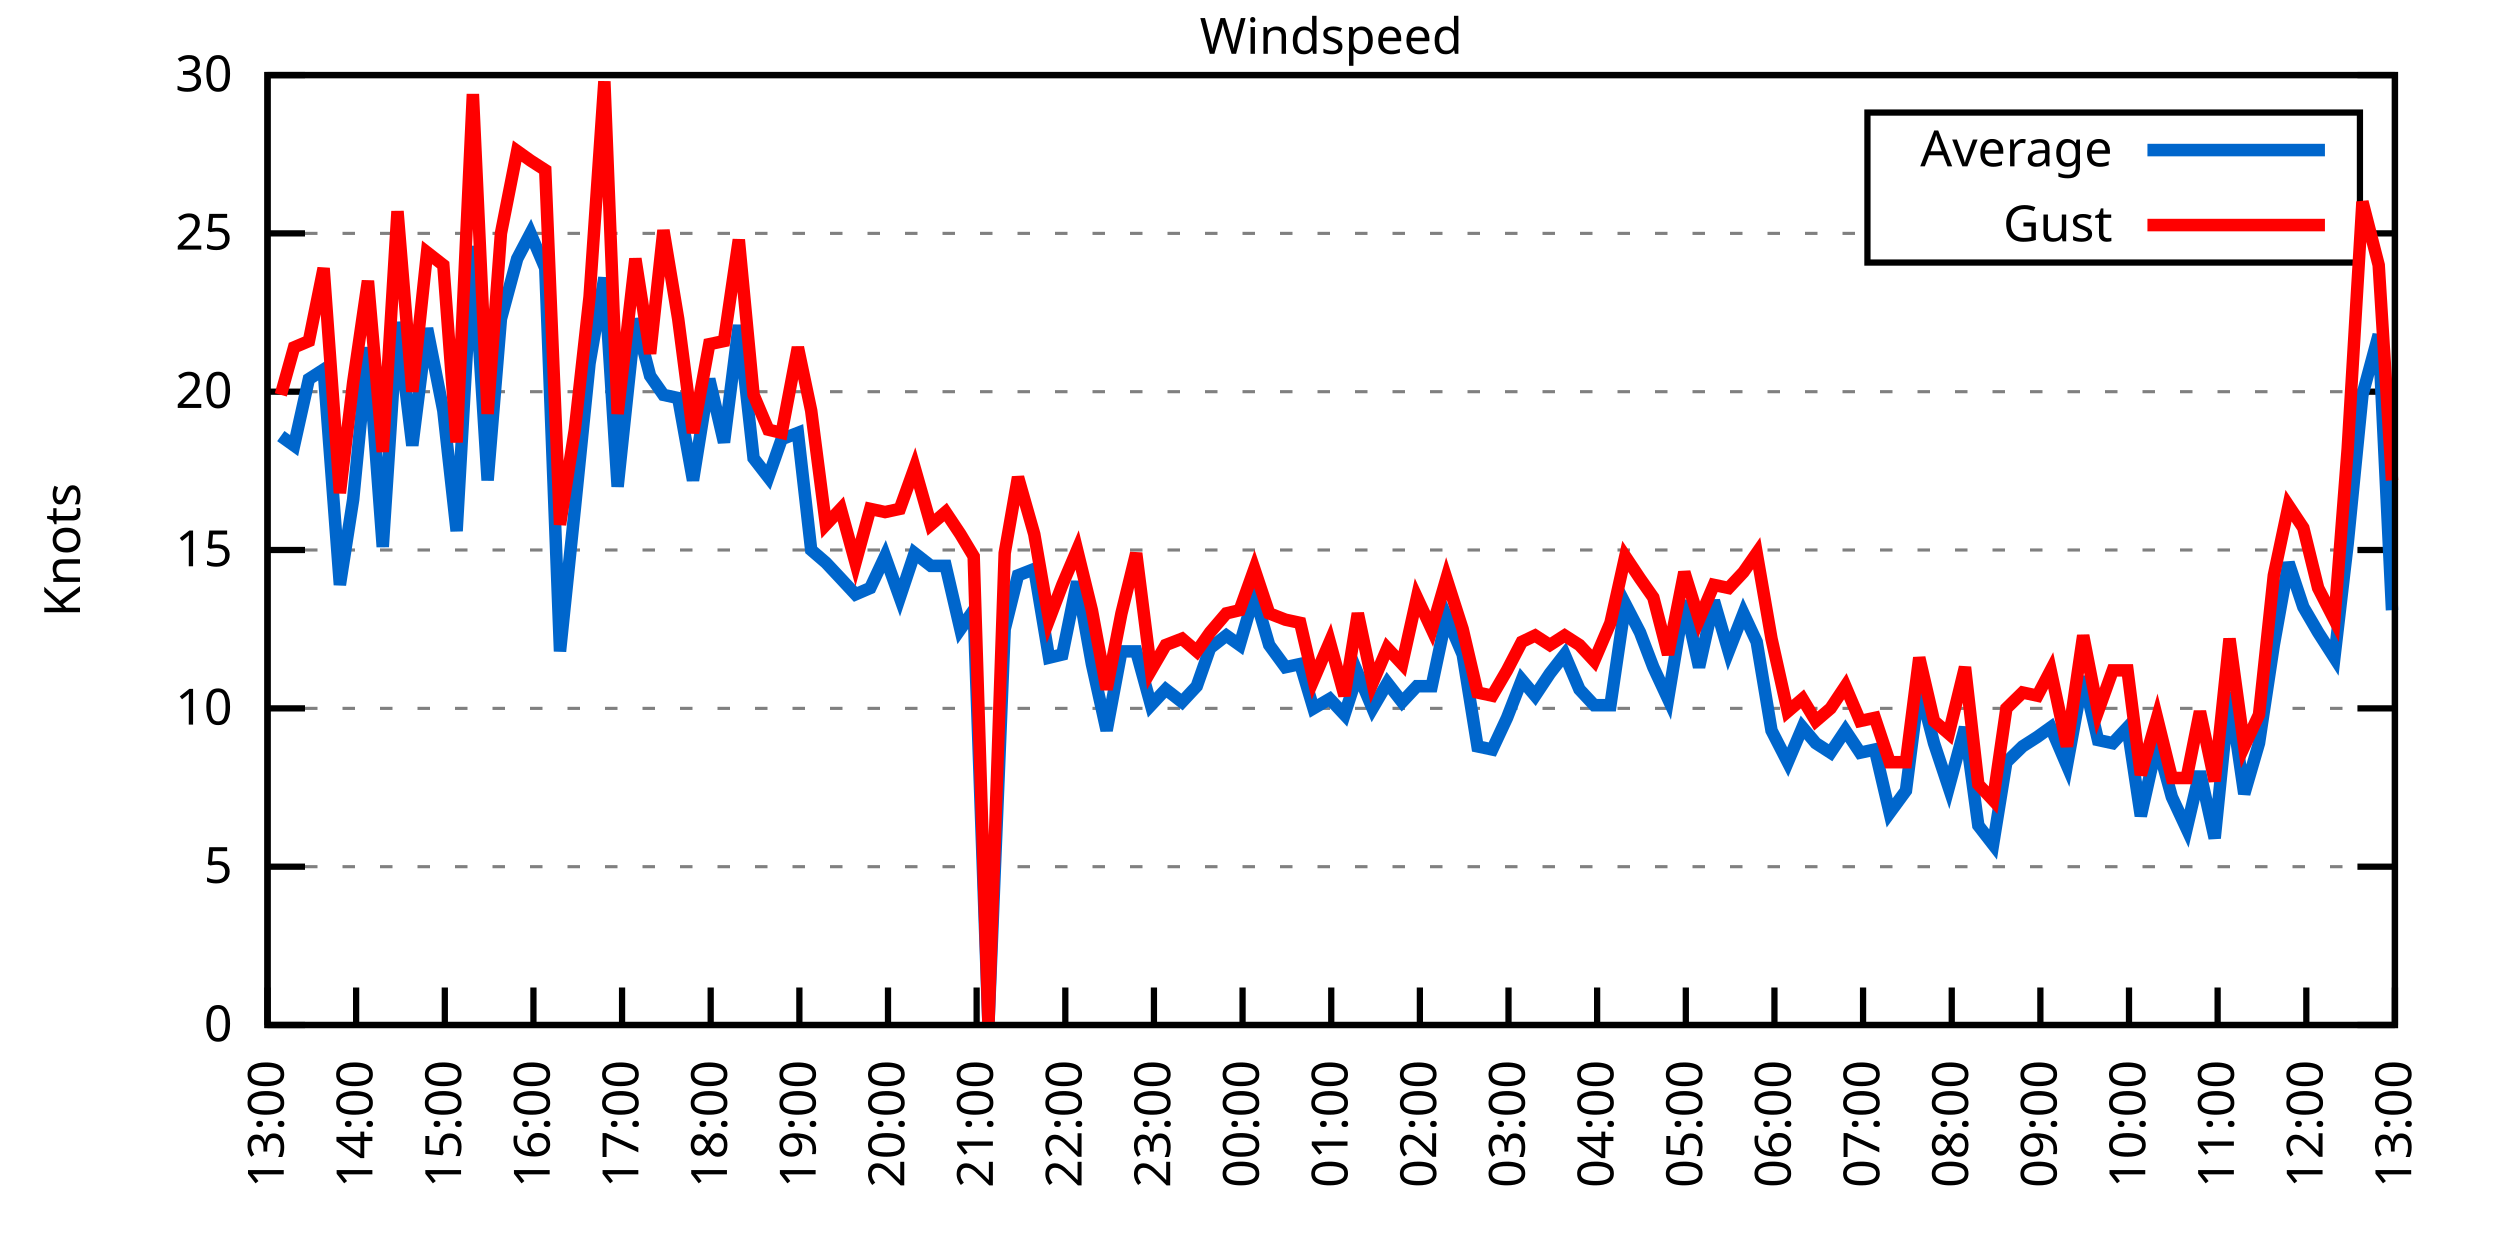
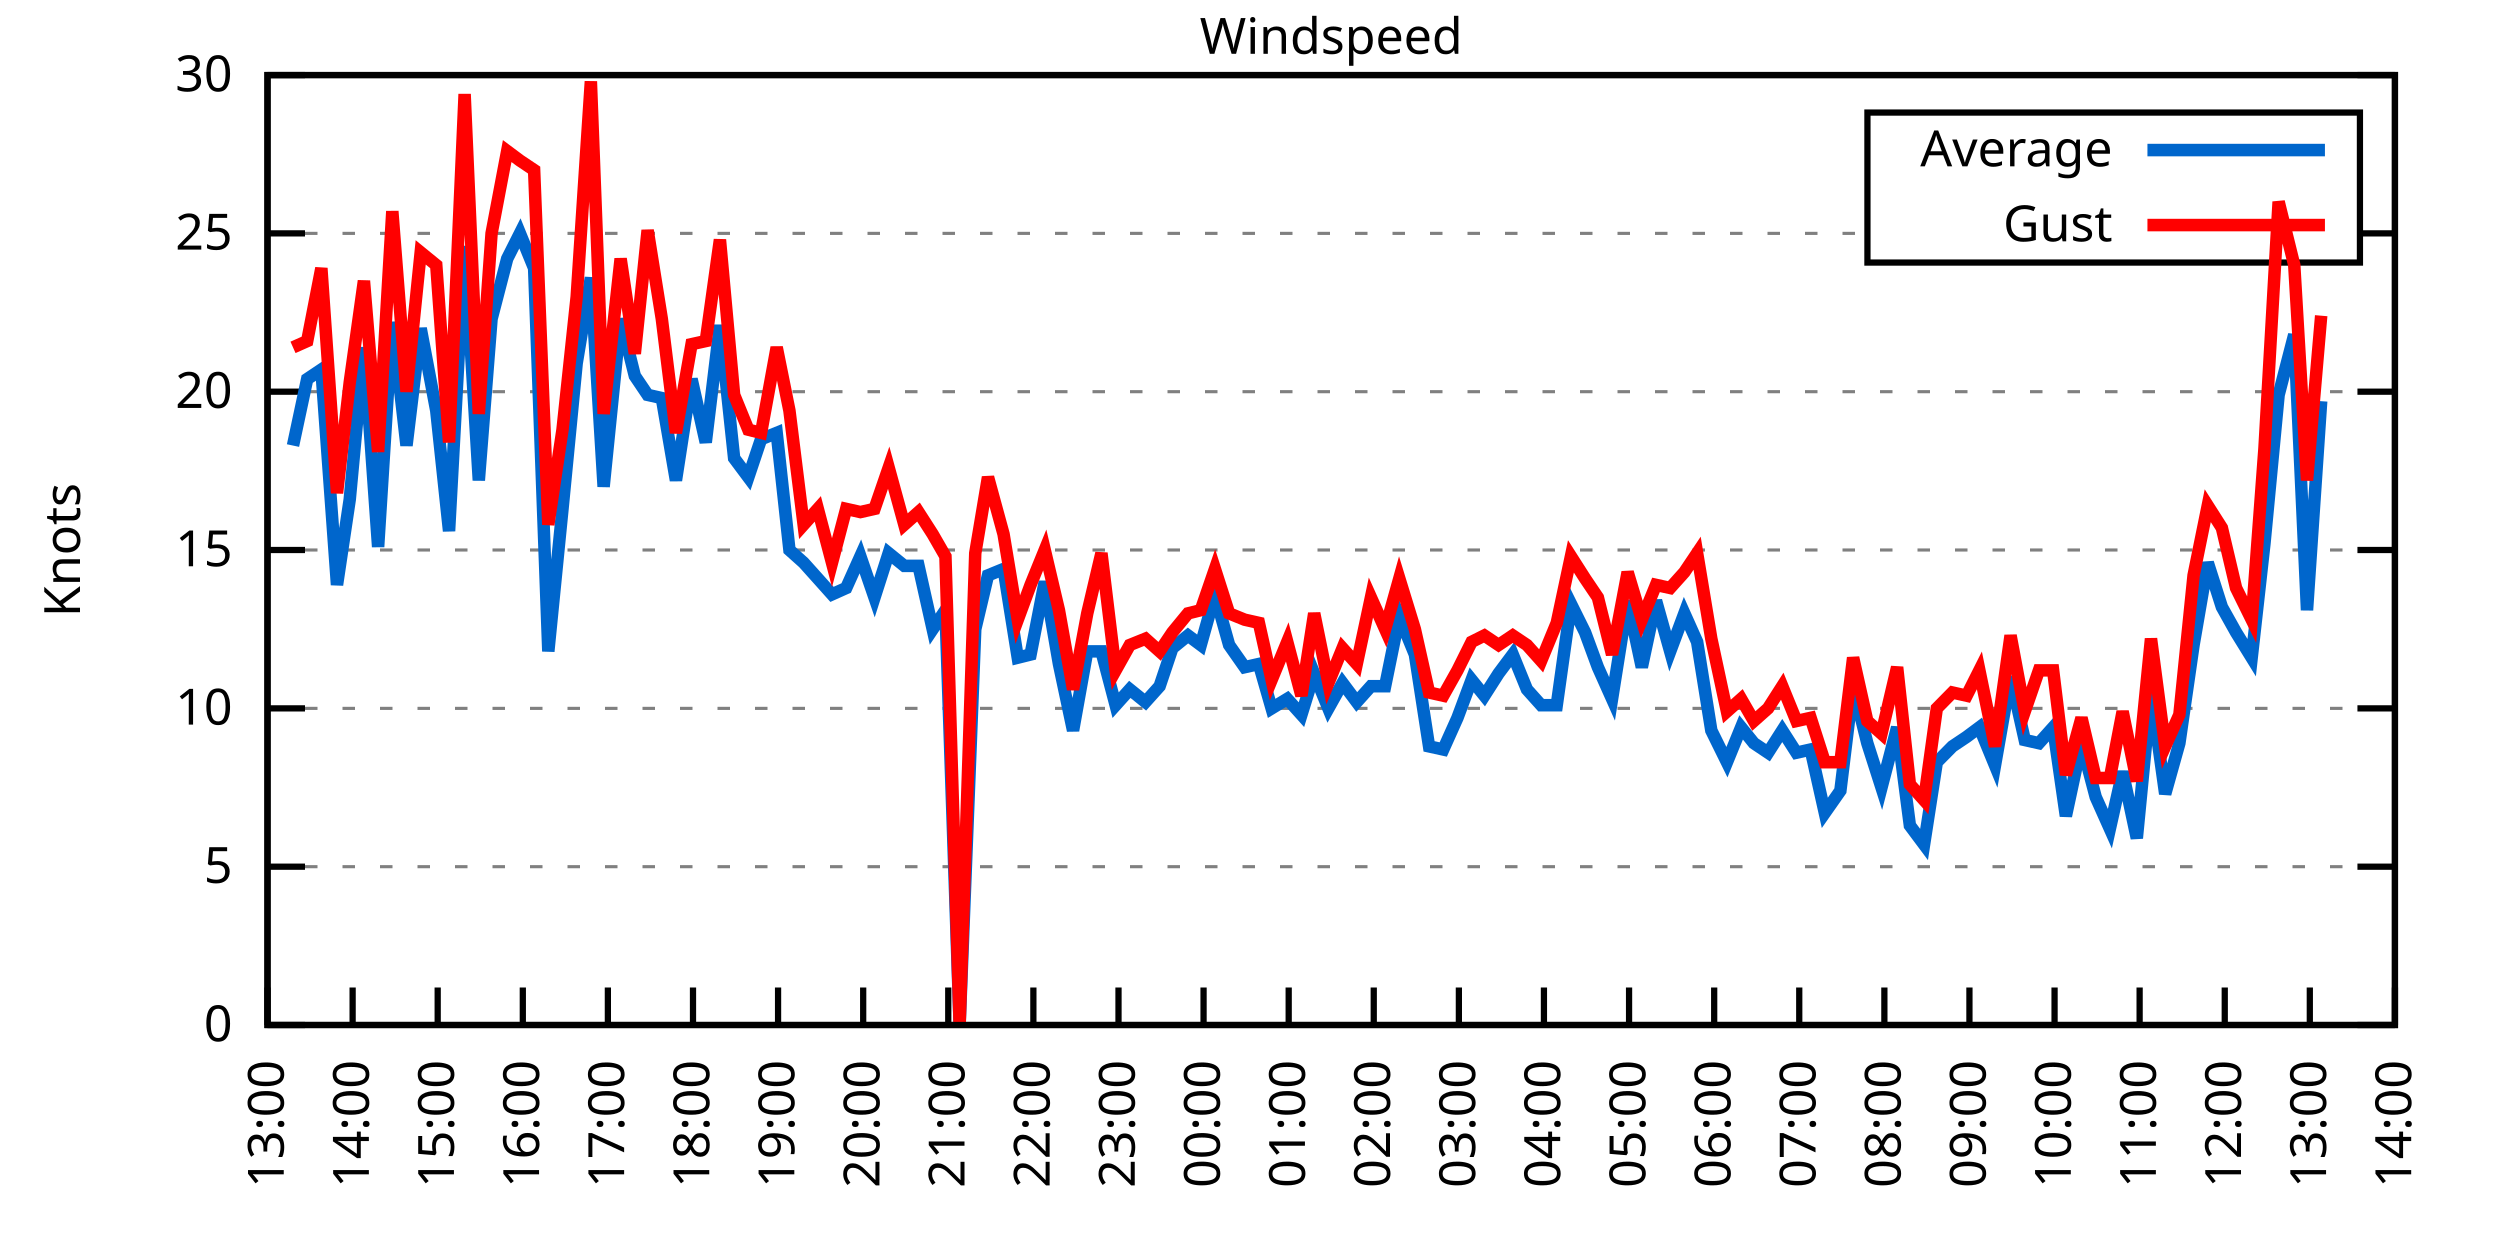
<svg xmlns="http://www.w3.org/2000/svg" xmlns:xlink="http://www.w3.org/1999/xlink" width="400" height="200" viewBox="0 0 400 200">
  <g id="gnuplot_canvas">
    <rect x="0" y="0" width="400" height="200" fill="none" />
    <defs>
      <circle id="gpDot" r="0.5" stroke-width="0.5" stroke="currentColor" />
      <path id="gpPt0" stroke-width="0.333" stroke="currentColor" d="M-1,0 h2 M0,-1 v2" />
      <path id="gpPt1" stroke-width="0.333" stroke="currentColor" d="M-1,-1 L1,1 M1,-1 L-1,1" />
      <path id="gpPt2" stroke-width="0.333" stroke="currentColor" d="M-1,0 L1,0 M0,-1 L0,1 M-1,-1 L1,1 M-1,1 L1,-1" />
      <rect id="gpPt3" stroke-width="0.333" stroke="currentColor" x="-1" y="-1" width="2" height="2" />
      <rect id="gpPt4" stroke-width="0.333" stroke="currentColor" fill="currentColor" x="-1" y="-1" width="2" height="2" />
      <circle id="gpPt5" stroke-width="0.333" stroke="currentColor" cx="0" cy="0" r="1" />
      <use xlink:href="#gpPt5" id="gpPt6" fill="currentColor" stroke="none" />
      <path id="gpPt7" stroke-width="0.333" stroke="currentColor" d="M0,-1.33 L-1.33,0.67 L1.33,0.67 z" />
      <use xlink:href="#gpPt7" id="gpPt8" fill="currentColor" stroke="none" />
      <use xlink:href="#gpPt7" id="gpPt9" stroke="currentColor" transform="rotate(180)" />
      <use xlink:href="#gpPt9" id="gpPt10" fill="currentColor" stroke="none" />
      <use xlink:href="#gpPt3" id="gpPt11" stroke="currentColor" transform="rotate(45)" />
      <use xlink:href="#gpPt11" id="gpPt12" fill="currentColor" stroke="none" />
      <path id="gpPt13" stroke-width="0.333" stroke="currentColor" d="M0,1.330 L1.265,0.411 L0.782,-1.067 L-0.782,-1.076 L-1.265,0.411 z" />
      <use xlink:href="#gpPt13" id="gpPt14" fill="currentColor" stroke="none" />
      <filter id="textbox" filterUnits="objectBoundingBox" x="0" y="0" height="1" width="1">
        <feFlood flood-color="white" flood-opacity="1" result="bgnd" />
        <feComposite in="SourceGraphic" in2="bgnd" operator="atop" />
      </filter>
      <filter id="greybox" filterUnits="objectBoundingBox" x="0" y="0" height="1" width="1">
        <feFlood flood-color="lightgrey" flood-opacity="1" result="grey" />
        <feComposite in="SourceGraphic" in2="grey" operator="atop" />
      </filter>
    </defs>
    <g fill="none" color="white" stroke="currentColor" stroke-width="1.00" stroke-linecap="butt" stroke-linejoin="miter">
</g>
    <g fill="none" color="black" stroke="currentColor" stroke-width="1.00" stroke-linecap="butt" stroke-linejoin="miter">
      <g stroke="none" shape-rendering="crispEdges">
        <polygon fill="rgb(255, 255, 255)" points="42.80,164.00 383.18,164.00 383.18,12.02 42.80,12.02 " />
      </g>
    </g>
    <g fill="none" color="black" stroke="currentColor" stroke-width="1.00" stroke-linecap="butt" stroke-linejoin="miter">
</g>
    <g fill="none" color="black" stroke="black" stroke-width="0.50" stroke-linecap="butt" stroke-linejoin="miter">
</g>
    <g fill="none" color="gray" stroke="currentColor" stroke-width="0.50" stroke-linecap="butt" stroke-linejoin="miter">
      <path stroke="gray" stroke-dasharray="2,4" class="gridline" d="M42.80,164.00 L383.19,164.00  " />
    </g>
    <g fill="none" color="gray" stroke="gray" stroke-width="1.00" stroke-linecap="butt" stroke-linejoin="miter">
</g>
    <g fill="none" color="black" stroke="currentColor" stroke-width="1.00" stroke-linecap="butt" stroke-linejoin="miter">
      <path stroke="black" d="M42.80,164.00 L48.80,164.00 M383.19,164.00 L377.19,164.00  " />
      <g transform="translate(37.20,166.60)" stroke="none" fill="black" font-family="Sans" font-size="8.00" text-anchor="end">
        <text>
          <tspan font-family="Sans"> 0</tspan>
        </text>
      </g>
    </g>
    <g fill="none" color="black" stroke="currentColor" stroke-width="1.00" stroke-linecap="butt" stroke-linejoin="miter">
</g>
    <g fill="none" color="black" stroke="black" stroke-width="0.50" stroke-linecap="butt" stroke-linejoin="miter">
</g>
    <g fill="none" color="gray" stroke="currentColor" stroke-width="0.50" stroke-linecap="butt" stroke-linejoin="miter">
      <path stroke="gray" stroke-dasharray="2,4" class="gridline" d="M42.80,138.67 L383.19,138.67  " />
    </g>
    <g fill="none" color="gray" stroke="gray" stroke-width="1.00" stroke-linecap="butt" stroke-linejoin="miter">
</g>
    <g fill="none" color="black" stroke="currentColor" stroke-width="1.00" stroke-linecap="butt" stroke-linejoin="miter">
      <path stroke="black" d="M42.80,138.67 L48.80,138.67 M383.19,138.67 L377.19,138.67  " />
      <g transform="translate(37.20,141.27)" stroke="none" fill="black" font-family="Sans" font-size="8.00" text-anchor="end">
        <text>
          <tspan font-family="Sans"> 5</tspan>
        </text>
      </g>
    </g>
    <g fill="none" color="black" stroke="currentColor" stroke-width="1.00" stroke-linecap="butt" stroke-linejoin="miter">
</g>
    <g fill="none" color="black" stroke="black" stroke-width="0.50" stroke-linecap="butt" stroke-linejoin="miter">
</g>
    <g fill="none" color="gray" stroke="currentColor" stroke-width="0.50" stroke-linecap="butt" stroke-linejoin="miter">
      <path stroke="gray" stroke-dasharray="2,4" class="gridline" d="M42.80,113.34 L383.19,113.34  " />
    </g>
    <g fill="none" color="gray" stroke="gray" stroke-width="1.00" stroke-linecap="butt" stroke-linejoin="miter">
</g>
    <g fill="none" color="black" stroke="currentColor" stroke-width="1.00" stroke-linecap="butt" stroke-linejoin="miter">
      <path stroke="black" d="M42.80,113.34 L48.80,113.34 M383.19,113.34 L377.19,113.34  " />
      <g transform="translate(37.20,115.94)" stroke="none" fill="black" font-family="Sans" font-size="8.00" text-anchor="end">
        <text>
          <tspan font-family="Sans"> 10</tspan>
        </text>
      </g>
    </g>
    <g fill="none" color="black" stroke="currentColor" stroke-width="1.00" stroke-linecap="butt" stroke-linejoin="miter">
</g>
    <g fill="none" color="black" stroke="black" stroke-width="0.50" stroke-linecap="butt" stroke-linejoin="miter">
</g>
    <g fill="none" color="gray" stroke="currentColor" stroke-width="0.50" stroke-linecap="butt" stroke-linejoin="miter">
      <path stroke="gray" stroke-dasharray="2,4" class="gridline" d="M42.80,88.00 L383.19,88.00  " />
    </g>
    <g fill="none" color="gray" stroke="gray" stroke-width="1.00" stroke-linecap="butt" stroke-linejoin="miter">
</g>
    <g fill="none" color="black" stroke="currentColor" stroke-width="1.00" stroke-linecap="butt" stroke-linejoin="miter">
      <path stroke="black" d="M42.80,88.00 L48.80,88.00 M383.19,88.00 L377.19,88.00  " />
      <g transform="translate(37.20,90.60)" stroke="none" fill="black" font-family="Sans" font-size="8.00" text-anchor="end">
        <text>
          <tspan font-family="Sans"> 15</tspan>
        </text>
      </g>
    </g>
    <g fill="none" color="black" stroke="currentColor" stroke-width="1.00" stroke-linecap="butt" stroke-linejoin="miter">
</g>
    <g fill="none" color="black" stroke="black" stroke-width="0.50" stroke-linecap="butt" stroke-linejoin="miter">
</g>
    <g fill="none" color="gray" stroke="currentColor" stroke-width="0.50" stroke-linecap="butt" stroke-linejoin="miter">
      <path stroke="gray" stroke-dasharray="2,4" class="gridline" d="M42.80,62.67 L383.19,62.67  " />
    </g>
    <g fill="none" color="gray" stroke="gray" stroke-width="1.00" stroke-linecap="butt" stroke-linejoin="miter">
</g>
    <g fill="none" color="black" stroke="currentColor" stroke-width="1.00" stroke-linecap="butt" stroke-linejoin="miter">
      <path stroke="black" d="M42.80,62.67 L48.80,62.67 M383.19,62.67 L377.19,62.67  " />
      <g transform="translate(37.20,65.27)" stroke="none" fill="black" font-family="Sans" font-size="8.00" text-anchor="end">
        <text>
          <tspan font-family="Sans"> 20</tspan>
        </text>
      </g>
    </g>
    <g fill="none" color="black" stroke="currentColor" stroke-width="1.00" stroke-linecap="butt" stroke-linejoin="miter">
</g>
    <g fill="none" color="black" stroke="black" stroke-width="0.50" stroke-linecap="butt" stroke-linejoin="miter">
</g>
    <g fill="none" color="gray" stroke="currentColor" stroke-width="0.50" stroke-linecap="butt" stroke-linejoin="miter">
      <path stroke="gray" stroke-dasharray="2,4" class="gridline" d="M42.80,37.34 L298.79,37.34 M377.59,37.34 L383.19,37.34  " />
    </g>
    <g fill="none" color="gray" stroke="gray" stroke-width="1.00" stroke-linecap="butt" stroke-linejoin="miter">
</g>
    <g fill="none" color="black" stroke="currentColor" stroke-width="1.00" stroke-linecap="butt" stroke-linejoin="miter">
      <path stroke="black" d="M42.80,37.34 L48.80,37.34 M383.19,37.34 L377.19,37.34  " />
      <g transform="translate(37.20,39.94)" stroke="none" fill="black" font-family="Sans" font-size="8.00" text-anchor="end">
        <text>
          <tspan font-family="Sans"> 25</tspan>
        </text>
      </g>
    </g>
    <g fill="none" color="black" stroke="currentColor" stroke-width="1.00" stroke-linecap="butt" stroke-linejoin="miter">
</g>
    <g fill="none" color="black" stroke="black" stroke-width="0.50" stroke-linecap="butt" stroke-linejoin="miter">
</g>
    <g fill="none" color="gray" stroke="currentColor" stroke-width="0.50" stroke-linecap="butt" stroke-linejoin="miter">
      <path stroke="gray" stroke-dasharray="2,4" class="gridline" d="M42.80,12.01 L383.19,12.01  " />
    </g>
    <g fill="none" color="gray" stroke="gray" stroke-width="1.00" stroke-linecap="butt" stroke-linejoin="miter">
</g>
    <g fill="none" color="black" stroke="currentColor" stroke-width="1.00" stroke-linecap="butt" stroke-linejoin="miter">
      <path stroke="black" d="M42.80,12.01 L48.80,12.01 M383.19,12.01 L377.19,12.01  " />
      <g transform="translate(37.20,14.61)" stroke="none" fill="black" font-family="Sans" font-size="8.00" text-anchor="end">
        <text>
          <tspan font-family="Sans"> 30</tspan>
        </text>
      </g>
    </g>
    <g fill="none" color="black" stroke="currentColor" stroke-width="1.00" stroke-linecap="butt" stroke-linejoin="miter">
      <path stroke="black" d="M42.80,164.00 L42.80,158.00  " />
      <g transform="translate(45.40,169.60) rotate(270.00)" stroke="none" fill="black" font-family="Sans" font-size="8.00" text-anchor="end">
        <text>
          <tspan font-family="Sans">13:00</tspan>
        </text>
      </g>
    </g>
    <g fill="none" color="black" stroke="currentColor" stroke-width="1.00" stroke-linecap="butt" stroke-linejoin="miter">
-       <path stroke="black" d="M56.98,164.00 L56.98,158.00  " />
-       <g transform="translate(59.58,169.60) rotate(270.00)" stroke="none" fill="black" font-family="Sans" font-size="8.00" text-anchor="end">
+       <path stroke="black" d="M56.42,164.00 L56.42,158.00  " />
+       <g transform="translate(59.02,169.60) rotate(270.00)" stroke="none" fill="black" font-family="Sans" font-size="8.00" text-anchor="end">
        <text>
          <tspan font-family="Sans">14:00</tspan>
        </text>
      </g>
    </g>
    <g fill="none" color="black" stroke="currentColor" stroke-width="1.00" stroke-linecap="butt" stroke-linejoin="miter">
-       <path stroke="black" d="M71.17,164.00 L71.17,158.00  " />
-       <g transform="translate(73.77,169.60) rotate(270.00)" stroke="none" fill="black" font-family="Sans" font-size="8.00" text-anchor="end">
+       <path stroke="black" d="M70.03,164.00 L70.03,158.00  " />
+       <g transform="translate(72.63,169.60) rotate(270.00)" stroke="none" fill="black" font-family="Sans" font-size="8.00" text-anchor="end">
        <text>
          <tspan font-family="Sans">15:00</tspan>
        </text>
      </g>
    </g>
    <g fill="none" color="black" stroke="currentColor" stroke-width="1.00" stroke-linecap="butt" stroke-linejoin="miter">
-       <path stroke="black" d="M85.35,164.00 L85.35,158.00  " />
-       <g transform="translate(87.95,169.60) rotate(270.00)" stroke="none" fill="black" font-family="Sans" font-size="8.00" text-anchor="end">
+       <path stroke="black" d="M83.65,164.00 L83.65,158.00  " />
+       <g transform="translate(86.25,169.60) rotate(270.00)" stroke="none" fill="black" font-family="Sans" font-size="8.00" text-anchor="end">
        <text>
          <tspan font-family="Sans">16:00</tspan>
        </text>
      </g>
    </g>
    <g fill="none" color="black" stroke="currentColor" stroke-width="1.00" stroke-linecap="butt" stroke-linejoin="miter">
-       <path stroke="black" d="M99.53,164.00 L99.53,158.00  " />
-       <g transform="translate(102.13,169.60) rotate(270.00)" stroke="none" fill="black" font-family="Sans" font-size="8.00" text-anchor="end">
+       <path stroke="black" d="M97.26,164.00 L97.26,158.00  " />
+       <g transform="translate(99.86,169.60) rotate(270.00)" stroke="none" fill="black" font-family="Sans" font-size="8.00" text-anchor="end">
        <text>
          <tspan font-family="Sans">17:00</tspan>
        </text>
      </g>
    </g>
    <g fill="none" color="black" stroke="currentColor" stroke-width="1.00" stroke-linecap="butt" stroke-linejoin="miter">
-       <path stroke="black" d="M113.71,164.00 L113.71,158.00  " />
-       <g transform="translate(116.31,169.60) rotate(270.00)" stroke="none" fill="black" font-family="Sans" font-size="8.00" text-anchor="end">
+       <path stroke="black" d="M110.88,164.00 L110.88,158.00  " />
+       <g transform="translate(113.48,169.60) rotate(270.00)" stroke="none" fill="black" font-family="Sans" font-size="8.00" text-anchor="end">
        <text>
          <tspan font-family="Sans">18:00</tspan>
        </text>
      </g>
    </g>
    <g fill="none" color="black" stroke="currentColor" stroke-width="1.00" stroke-linecap="butt" stroke-linejoin="miter">
-       <path stroke="black" d="M127.90,164.00 L127.90,158.00  " />
-       <g transform="translate(130.50,169.60) rotate(270.00)" stroke="none" fill="black" font-family="Sans" font-size="8.00" text-anchor="end">
+       <path stroke="black" d="M124.49,164.00 L124.49,158.00  " />
+       <g transform="translate(127.09,169.60) rotate(270.00)" stroke="none" fill="black" font-family="Sans" font-size="8.00" text-anchor="end">
        <text>
          <tspan font-family="Sans">19:00</tspan>
        </text>
      </g>
    </g>
    <g fill="none" color="black" stroke="currentColor" stroke-width="1.00" stroke-linecap="butt" stroke-linejoin="miter">
-       <path stroke="black" d="M142.08,164.00 L142.08,158.00  " />
-       <g transform="translate(144.68,169.60) rotate(270.00)" stroke="none" fill="black" font-family="Sans" font-size="8.00" text-anchor="end">
+       <path stroke="black" d="M138.11,164.00 L138.11,158.00  " />
+       <g transform="translate(140.71,169.60) rotate(270.00)" stroke="none" fill="black" font-family="Sans" font-size="8.00" text-anchor="end">
        <text>
          <tspan font-family="Sans">20:00</tspan>
        </text>
      </g>
    </g>
    <g fill="none" color="black" stroke="currentColor" stroke-width="1.00" stroke-linecap="butt" stroke-linejoin="miter">
-       <path stroke="black" d="M156.26,164.00 L156.26,158.00  " />
-       <g transform="translate(158.86,169.60) rotate(270.00)" stroke="none" fill="black" font-family="Sans" font-size="8.00" text-anchor="end">
+       <path stroke="black" d="M151.72,164.00 L151.72,158.00  " />
+       <g transform="translate(154.32,169.60) rotate(270.00)" stroke="none" fill="black" font-family="Sans" font-size="8.00" text-anchor="end">
        <text>
          <tspan font-family="Sans">21:00</tspan>
        </text>
      </g>
    </g>
    <g fill="none" color="black" stroke="currentColor" stroke-width="1.00" stroke-linecap="butt" stroke-linejoin="miter">
-       <path stroke="black" d="M170.45,164.00 L170.45,158.00  " />
-       <g transform="translate(173.05,169.60) rotate(270.00)" stroke="none" fill="black" font-family="Sans" font-size="8.00" text-anchor="end">
+       <path stroke="black" d="M165.34,164.00 L165.34,158.00  " />
+       <g transform="translate(167.94,169.60) rotate(270.00)" stroke="none" fill="black" font-family="Sans" font-size="8.00" text-anchor="end">
        <text>
          <tspan font-family="Sans">22:00</tspan>
        </text>
      </g>
    </g>
    <g fill="none" color="black" stroke="currentColor" stroke-width="1.00" stroke-linecap="butt" stroke-linejoin="miter">
-       <path stroke="black" d="M184.63,164.00 L184.63,158.00  " />
-       <g transform="translate(187.23,169.60) rotate(270.00)" stroke="none" fill="black" font-family="Sans" font-size="8.00" text-anchor="end">
+       <path stroke="black" d="M178.96,164.00 L178.96,158.00  " />
+       <g transform="translate(181.56,169.60) rotate(270.00)" stroke="none" fill="black" font-family="Sans" font-size="8.00" text-anchor="end">
        <text>
          <tspan font-family="Sans">23:00</tspan>
        </text>
      </g>
    </g>
    <g fill="none" color="black" stroke="currentColor" stroke-width="1.00" stroke-linecap="butt" stroke-linejoin="miter">
-       <path stroke="black" d="M198.81,164.00 L198.81,158.00  " />
-       <g transform="translate(201.41,169.60) rotate(270.00)" stroke="none" fill="black" font-family="Sans" font-size="8.00" text-anchor="end">
+       <path stroke="black" d="M192.57,164.00 L192.57,158.00  " />
+       <g transform="translate(195.17,169.60) rotate(270.00)" stroke="none" fill="black" font-family="Sans" font-size="8.00" text-anchor="end">
        <text>
          <tspan font-family="Sans">00:00</tspan>
        </text>
      </g>
    </g>
    <g fill="none" color="black" stroke="currentColor" stroke-width="1.00" stroke-linecap="butt" stroke-linejoin="miter">
-       <path stroke="black" d="M213.00,164.00 L213.00,158.00  " />
-       <g transform="translate(215.60,169.60) rotate(270.00)" stroke="none" fill="black" font-family="Sans" font-size="8.00" text-anchor="end">
+       <path stroke="black" d="M206.19,164.00 L206.19,158.00  " />
+       <g transform="translate(208.79,169.60) rotate(270.00)" stroke="none" fill="black" font-family="Sans" font-size="8.00" text-anchor="end">
        <text>
          <tspan font-family="Sans">01:00</tspan>
        </text>
      </g>
    </g>
    <g fill="none" color="black" stroke="currentColor" stroke-width="1.00" stroke-linecap="butt" stroke-linejoin="miter">
-       <path stroke="black" d="M227.18,164.00 L227.18,158.00  " />
-       <g transform="translate(229.78,169.60) rotate(270.00)" stroke="none" fill="black" font-family="Sans" font-size="8.00" text-anchor="end">
+       <path stroke="black" d="M219.80,164.00 L219.80,158.00  " />
+       <g transform="translate(222.40,169.60) rotate(270.00)" stroke="none" fill="black" font-family="Sans" font-size="8.00" text-anchor="end">
        <text>
          <tspan font-family="Sans">02:00</tspan>
        </text>
      </g>
    </g>
    <g fill="none" color="black" stroke="currentColor" stroke-width="1.00" stroke-linecap="butt" stroke-linejoin="miter">
-       <path stroke="black" d="M241.36,164.00 L241.36,158.00  " />
-       <g transform="translate(243.96,169.60) rotate(270.00)" stroke="none" fill="black" font-family="Sans" font-size="8.00" text-anchor="end">
+       <path stroke="black" d="M233.42,164.00 L233.42,158.00  " />
+       <g transform="translate(236.02,169.60) rotate(270.00)" stroke="none" fill="black" font-family="Sans" font-size="8.00" text-anchor="end">
        <text>
          <tspan font-family="Sans">03:00</tspan>
        </text>
      </g>
    </g>
    <g fill="none" color="black" stroke="currentColor" stroke-width="1.00" stroke-linecap="butt" stroke-linejoin="miter">
-       <path stroke="black" d="M255.54,164.00 L255.54,158.00  " />
-       <g transform="translate(258.14,169.60) rotate(270.00)" stroke="none" fill="black" font-family="Sans" font-size="8.00" text-anchor="end">
+       <path stroke="black" d="M247.03,164.00 L247.03,158.00  " />
+       <g transform="translate(249.63,169.60) rotate(270.00)" stroke="none" fill="black" font-family="Sans" font-size="8.00" text-anchor="end">
        <text>
          <tspan font-family="Sans">04:00</tspan>
        </text>
      </g>
    </g>
    <g fill="none" color="black" stroke="currentColor" stroke-width="1.00" stroke-linecap="butt" stroke-linejoin="miter">
-       <path stroke="black" d="M269.73,164.00 L269.73,158.00  " />
-       <g transform="translate(272.33,169.60) rotate(270.00)" stroke="none" fill="black" font-family="Sans" font-size="8.00" text-anchor="end">
+       <path stroke="black" d="M260.65,164.00 L260.65,158.00  " />
+       <g transform="translate(263.25,169.60) rotate(270.00)" stroke="none" fill="black" font-family="Sans" font-size="8.00" text-anchor="end">
        <text>
          <tspan font-family="Sans">05:00</tspan>
        </text>
      </g>
    </g>
    <g fill="none" color="black" stroke="currentColor" stroke-width="1.00" stroke-linecap="butt" stroke-linejoin="miter">
-       <path stroke="black" d="M283.91,164.00 L283.91,158.00  " />
-       <g transform="translate(286.51,169.60) rotate(270.00)" stroke="none" fill="black" font-family="Sans" font-size="8.00" text-anchor="end">
+       <path stroke="black" d="M274.27,164.00 L274.27,158.00  " />
+       <g transform="translate(276.87,169.60) rotate(270.00)" stroke="none" fill="black" font-family="Sans" font-size="8.00" text-anchor="end">
        <text>
          <tspan font-family="Sans">06:00</tspan>
        </text>
      </g>
    </g>
    <g fill="none" color="black" stroke="currentColor" stroke-width="1.00" stroke-linecap="butt" stroke-linejoin="miter">
-       <path stroke="black" d="M298.09,164.00 L298.09,158.00  " />
-       <g transform="translate(300.69,169.60) rotate(270.00)" stroke="none" fill="black" font-family="Sans" font-size="8.00" text-anchor="end">
+       <path stroke="black" d="M287.88,164.00 L287.88,158.00  " />
+       <g transform="translate(290.48,169.60) rotate(270.00)" stroke="none" fill="black" font-family="Sans" font-size="8.00" text-anchor="end">
        <text>
          <tspan font-family="Sans">07:00</tspan>
        </text>
      </g>
    </g>
    <g fill="none" color="black" stroke="currentColor" stroke-width="1.00" stroke-linecap="butt" stroke-linejoin="miter">
-       <path stroke="black" d="M312.28,164.00 L312.28,158.00  " />
-       <g transform="translate(314.88,169.60) rotate(270.00)" stroke="none" fill="black" font-family="Sans" font-size="8.00" text-anchor="end">
+       <path stroke="black" d="M301.50,164.00 L301.50,158.00  " />
+       <g transform="translate(304.10,169.60) rotate(270.00)" stroke="none" fill="black" font-family="Sans" font-size="8.00" text-anchor="end">
        <text>
          <tspan font-family="Sans">08:00</tspan>
        </text>
      </g>
    </g>
    <g fill="none" color="black" stroke="currentColor" stroke-width="1.00" stroke-linecap="butt" stroke-linejoin="miter">
-       <path stroke="black" d="M326.46,164.00 L326.46,158.00  " />
-       <g transform="translate(329.06,169.60) rotate(270.00)" stroke="none" fill="black" font-family="Sans" font-size="8.00" text-anchor="end">
+       <path stroke="black" d="M315.11,164.00 L315.11,158.00  " />
+       <g transform="translate(317.71,169.60) rotate(270.00)" stroke="none" fill="black" font-family="Sans" font-size="8.00" text-anchor="end">
        <text>
          <tspan font-family="Sans">09:00</tspan>
        </text>
      </g>
    </g>
    <g fill="none" color="black" stroke="currentColor" stroke-width="1.00" stroke-linecap="butt" stroke-linejoin="miter">
-       <path stroke="black" d="M340.64,164.00 L340.64,158.00  " />
-       <g transform="translate(343.24,169.60) rotate(270.00)" stroke="none" fill="black" font-family="Sans" font-size="8.00" text-anchor="end">
+       <path stroke="black" d="M328.73,164.00 L328.73,158.00  " />
+       <g transform="translate(331.33,169.60) rotate(270.00)" stroke="none" fill="black" font-family="Sans" font-size="8.00" text-anchor="end">
        <text>
          <tspan font-family="Sans">10:00</tspan>
        </text>
      </g>
    </g>
    <g fill="none" color="black" stroke="currentColor" stroke-width="1.00" stroke-linecap="butt" stroke-linejoin="miter">
-       <path stroke="black" d="M354.82,164.00 L354.82,158.00  " />
-       <g transform="translate(357.42,169.60) rotate(270.00)" stroke="none" fill="black" font-family="Sans" font-size="8.00" text-anchor="end">
+       <path stroke="black" d="M342.34,164.00 L342.34,158.00  " />
+       <g transform="translate(344.94,169.60) rotate(270.00)" stroke="none" fill="black" font-family="Sans" font-size="8.00" text-anchor="end">
        <text>
          <tspan font-family="Sans">11:00</tspan>
        </text>
      </g>
    </g>
    <g fill="none" color="black" stroke="currentColor" stroke-width="1.00" stroke-linecap="butt" stroke-linejoin="miter">
-       <path stroke="black" d="M369.01,164.00 L369.01,158.00  " />
-       <g transform="translate(371.61,169.60) rotate(270.00)" stroke="none" fill="black" font-family="Sans" font-size="8.00" text-anchor="end">
+       <path stroke="black" d="M355.96,164.00 L355.96,158.00  " />
+       <g transform="translate(358.56,169.60) rotate(270.00)" stroke="none" fill="black" font-family="Sans" font-size="8.00" text-anchor="end">
        <text>
          <tspan font-family="Sans">12:00</tspan>
+         </text>
+       </g>
+     </g>
+     <g fill="none" color="black" stroke="currentColor" stroke-width="1.00" stroke-linecap="butt" stroke-linejoin="miter">
+       <path stroke="black" d="M369.57,164.00 L369.57,158.00  " />
+       <g transform="translate(372.17,169.60) rotate(270.00)" stroke="none" fill="black" font-family="Sans" font-size="8.00" text-anchor="end">
+         <text>
+           <tspan font-family="Sans">13:00</tspan>
        </text>
      </g>
    </g>
    <g fill="none" color="black" stroke="currentColor" stroke-width="1.00" stroke-linecap="butt" stroke-linejoin="miter">
      <path stroke="black" d="M383.19,164.00 L383.19,158.00  " />
      <g transform="translate(385.79,169.60) rotate(270.00)" stroke="none" fill="black" font-family="Sans" font-size="8.00" text-anchor="end">
        <text>
-           <tspan font-family="Sans">13:00</tspan>
+           <tspan font-family="Sans">14:00</tspan>
        </text>
      </g>
    </g>
    <g fill="none" color="black" stroke="currentColor" stroke-width="1.00" stroke-linecap="butt" stroke-linejoin="miter">
</g>
    <g fill="none" color="black" stroke="currentColor" stroke-width="1.00" stroke-linecap="butt" stroke-linejoin="miter">
      <path stroke="black" d="M42.80,12.01 L42.80,164.00 L383.19,164.00 L383.19,12.01 L42.80,12.01 Z  " />
    </g>
    <g fill="none" color="black" stroke="currentColor" stroke-width="1.00" stroke-linecap="butt" stroke-linejoin="miter">
</g>
    <g fill="none" color="black" stroke="currentColor" stroke-width="1.00" stroke-linecap="butt" stroke-linejoin="miter">
      <path stroke="black" d="M298.79,42.01 L298.79,18.01 L377.59,18.01 L377.59,42.01 L298.79,42.01 Z  " />
    </g>
    <g id="Windspeed_plot_1">
      <g fill="none" color="white" stroke="black" stroke-width="2.00" stroke-linecap="butt" stroke-linejoin="miter">
</g>
      <g fill="none" color="black" stroke="currentColor" stroke-width="2.00" stroke-linecap="butt" stroke-linejoin="miter">
        <g transform="translate(337.99,26.61)" stroke="none" fill="black" font-family="Sans" font-size="8.00" text-anchor="end">
          <text>
            <tspan font-family="Sans">Average</tspan>
          </text>
        </g>
      </g>
      <g fill="none" color="black" stroke="currentColor" stroke-width="2.00" stroke-linecap="butt" stroke-linejoin="miter">
-         <path stroke="rgb(  0, 102, 204)" d="M343.59,24.01 L371.99,24.01 M44.93,69.77 L47.05,71.29 L49.42,60.65 L51.78,59.13 L54.38,93.58 L56.51,79.90   L58.87,55.58 L61.24,87.50 L63.60,51.53 L65.97,71.29 L68.33,52.54 L70.93,65.71 L73.06,84.97 L75.66,39.37   L78.02,76.86 L80.15,51.02 L82.75,41.39 L84.88,37.34 L87.24,42.91 L89.60,104.22 L91.97,81.42 L94.33,58.11   L96.70,44.43 L98.82,77.87 L101.66,51.02 L104.02,60.14 L106.15,63.18 L108.51,63.69 L110.88,76.86 L113.48,60.65   L115.84,70.78 L118.21,52.03 L120.57,73.31 L122.93,76.35 L125.06,70.27 L127.66,69.26 L129.79,88.00 L132.15,90.03   L134.52,92.56 L136.88,95.10 L139.24,94.08 L141.61,89.02 L143.97,95.60 L146.34,88.51 L148.94,90.54 L151.30,90.54   L153.66,100.67 L155.79,97.63 L158.15,164.00 L160.75,100.67 L162.88,92.06 L165.48,91.04 L167.85,105.23 L169.97,104.72   L172.34,93.07 L174.70,106.24 L177.06,116.88 L179.43,104.22 L181.79,104.22 L184.16,112.83 L186.52,110.30 L189.12,112.32   L191.48,109.79 L193.61,103.71 L196.21,101.68 L198.34,103.20 L200.70,95.10 L203.07,103.20 L205.67,106.75 L208.03,106.24   L210.16,113.34 L212.76,111.82 L215.12,114.35 L217.25,107.76 L219.61,113.34 L221.98,109.28 L224.34,112.32 L226.71,109.79   L229.07,109.79 L231.43,98.64 L234.03,104.72 L236.40,119.42 L238.76,119.92 L241.12,114.86 L243.49,108.78 L245.62,111.31   L247.98,107.76 L250.34,104.72 L252.71,110.30 L255.07,112.83 L257.67,112.83 L260.04,96.62 L262.40,101.18 L264.53,106.75   L266.89,111.82 L269.49,96.11 L271.85,106.75 L274.22,96.11 L276.58,104.22 L278.95,98.14 L281.07,102.70 L283.44,116.88   L286.04,121.95 L288.40,116.38 L290.53,118.91 L292.89,120.43 L295.26,116.88 L297.62,120.43 L299.98,119.92 L302.35,130.06   L304.95,126.51 L307.08,109.79 L309.44,118.91 L311.80,126.00 L314.40,116.38 L316.53,132.08 L318.89,135.12 L321.02,121.95   L323.62,119.42 L325.99,117.90 L328.11,116.38 L330.71,122.46 L333.31,108.27 L335.68,118.40 L338.04,118.91 L340.40,116.38   L342.53,130.56 L345.13,118.91 L347.50,127.52 L349.86,132.59 L351.99,123.47 L354.35,134.11 L356.72,110.80 L359.08,127.02   L361.44,118.91 L363.81,103.20 L366.17,90.03 L368.53,97.12 L370.90,101.18 L373.50,105.23 L375.63,86.99 L377.99,63.18   L380.59,53.55 L382.72,97.63  " />
+         <path stroke="rgb(  0, 102, 204)" d="M343.59,24.01 L371.99,24.01 M46.88,71.29 L49.15,60.65 L51.42,59.13 L53.92,93.58 L55.96,79.90 L58.23,55.58   L60.50,87.50 L62.77,51.53 L65.04,71.29 L67.31,52.54 L69.80,65.71 L71.85,84.97 L74.34,39.37 L76.61,76.86   L78.65,51.02 L81.15,41.39 L83.19,37.34 L85.46,42.91 L87.73,104.22 L90.00,81.42 L92.27,58.11 L94.54,44.43   L96.58,77.87 L99.30,51.02 L101.57,60.14 L103.62,63.18 L105.89,63.69 L108.15,76.86 L110.65,60.65 L112.92,70.78   L115.19,52.03 L117.46,73.31 L119.73,76.35 L121.77,70.27 L124.27,69.26 L126.31,88.00 L128.58,90.03 L130.85,92.56   L133.12,95.10 L135.39,94.08 L137.66,89.02 L139.92,95.60 L142.19,88.51 L144.69,90.54 L146.96,90.54 L149.23,100.67   L151.27,97.63 L153.54,164.00 L156.04,100.67 L158.08,92.06 L160.57,91.04 L162.84,105.23 L164.89,104.72 L167.16,93.07   L169.43,106.24 L171.69,116.88 L173.96,104.22 L176.23,104.22 L178.50,112.83 L180.77,110.30 L183.27,112.32 L185.54,109.79   L187.58,103.71 L190.08,101.68 L192.12,103.20 L194.39,95.10 L196.66,103.20 L199.15,106.75 L201.42,106.24 L203.46,113.34   L205.96,111.82 L208.23,114.35 L210.27,107.76 L212.54,113.34 L214.81,109.28 L217.08,112.32 L219.35,109.79 L221.62,109.79   L223.89,98.64 L226.38,104.72 L228.65,119.42 L230.92,119.92 L233.19,114.86 L235.46,108.78 L237.50,111.31 L239.77,107.76   L242.04,104.72 L244.31,110.30 L246.58,112.83 L249.08,112.83 L251.35,96.62 L253.61,101.18 L255.66,106.75 L257.93,111.82   L260.42,96.11 L262.69,106.75 L264.96,96.11 L267.23,104.22 L269.50,98.14 L271.54,102.70 L273.81,116.88 L276.31,121.95   L278.58,116.38 L280.62,118.91 L282.89,120.43 L285.16,116.88 L287.43,120.43 L289.70,119.92 L291.97,130.06 L294.46,126.51   L296.50,109.79 L298.77,118.91 L301.04,126.00 L303.54,116.38 L305.58,132.08 L307.85,135.12 L309.89,121.95 L312.39,119.42   L314.66,117.90 L316.70,116.38 L319.20,122.46 L321.69,108.27 L323.96,118.40 L326.23,118.91 L328.50,116.38 L330.54,130.56   L333.04,118.91 L335.31,127.52 L337.58,132.59 L339.62,123.47 L341.89,134.11 L344.16,110.80 L346.43,127.02 L348.70,118.91   L350.97,103.20 L353.24,90.03 L355.50,97.12 L357.77,101.18 L360.27,105.23 L362.31,86.99 L364.58,63.18 L367.08,53.55   L369.12,97.63 L371.39,64.19  " />
      </g>
    </g>
    <g id="Windspeed_plot_2">
      <g fill="none" color="black" stroke="currentColor" stroke-width="2.00" stroke-linecap="butt" stroke-linejoin="miter">
        <g transform="translate(337.99,38.61)" stroke="none" fill="black" font-family="Sans" font-size="8.00" text-anchor="end">
          <text>
            <tspan font-family="Sans">Gust</tspan>
          </text>
        </g>
      </g>
      <g fill="none" color="black" stroke="currentColor" stroke-width="2.00" stroke-linecap="butt" stroke-linejoin="miter">
-         <path stroke="rgb(255,   0,   0)" d="M343.59,36.01 L371.99,36.01 M44.93,63.18 L47.05,55.58 L49.42,54.57 L51.78,42.91 L54.38,78.89 L56.51,61.15   L58.87,44.94 L61.24,72.30 L63.60,33.80 L65.97,62.67 L68.33,40.38 L70.93,42.41 L73.06,70.78 L75.66,15.05   L78.02,66.22 L80.15,37.34 L82.75,24.17 L84.88,25.69 L87.24,27.21 L89.60,83.95 L91.97,68.75 L94.33,47.47   L96.70,13.02 L98.82,66.22 L101.66,41.39 L104.02,56.59 L106.15,36.84 L108.51,51.02 L110.88,69.26 L113.48,55.07   L115.84,54.57 L118.21,38.35 L120.57,63.18 L122.93,68.75 L125.06,69.26 L127.66,55.58 L129.79,65.71 L132.15,83.95   L134.52,81.42 L136.88,90.03 L139.24,81.42 L141.61,81.93 L143.97,81.42 L146.34,74.83 L148.94,83.95 L151.30,81.93   L153.66,85.47 L155.79,89.02 L158.15,164.00 L160.75,88.51 L162.88,76.35 L165.48,85.47 L167.85,99.15 L169.97,93.58   L172.34,88.00 L174.70,97.63 L177.06,110.30 L179.43,98.14 L181.79,88.51 L184.16,107.26 L186.52,103.20 L189.12,102.19   L191.48,104.22 L193.61,101.18 L196.21,98.14 L198.34,97.63 L200.70,91.04 L203.07,98.14 L205.67,99.15 L208.03,99.66   L210.16,108.78 L212.76,102.70 L215.12,111.31 L217.25,98.14 L219.61,109.28 L221.98,103.71 L224.34,106.24 L226.71,95.60   L229.07,100.67 L231.43,92.56 L234.03,100.67 L236.40,110.80 L238.76,111.31 L241.12,107.26 L243.49,102.70 L245.62,101.68   L247.98,103.20 L250.34,101.68 L252.71,103.20 L255.07,105.74 L257.67,99.66 L260.04,89.02 L262.40,92.56 L264.53,95.60   L266.89,104.72 L269.49,91.55 L271.85,99.15 L274.22,93.58 L276.58,94.08 L278.95,91.55 L281.07,88.51 L283.44,102.19   L286.04,113.84 L288.40,111.82 L290.53,115.36 L292.89,113.34 L295.26,109.79 L297.62,115.36 L299.98,114.86 L302.35,121.95   L304.95,121.95 L307.08,105.23 L309.44,115.36 L311.80,117.39 L314.40,106.75 L316.53,125.50 L318.89,128.03 L321.02,113.34   L323.62,110.80 L325.99,111.31 L328.11,107.26 L330.71,119.42 L333.31,101.68 L335.68,113.84 L338.04,107.26 L340.40,107.26   L342.53,123.98 L345.13,114.86 L347.50,124.48 L349.86,124.48 L351.99,113.84 L354.35,124.99 L356.72,102.19 L359.08,119.42   L361.44,114.35 L363.81,92.06 L366.17,80.91 L368.53,84.46 L370.90,94.08 L373.50,99.15 L375.63,71.79 L377.99,32.28   L380.59,42.41 L382.72,76.86  " />
+         <path stroke="rgb(255,   0,   0)" d="M343.59,36.01 L371.99,36.01 M46.88,55.58 L49.15,54.57 L51.42,42.91 L53.92,78.89 L55.96,61.15 L58.23,44.94   L60.50,72.30 L62.77,33.80 L65.04,62.67 L67.31,40.38 L69.80,42.41 L71.85,70.78 L74.34,15.05 L76.61,66.22   L78.65,37.34 L81.15,24.17 L83.19,25.69 L85.46,27.21 L87.73,83.95 L90.00,68.75 L92.27,47.47 L94.54,13.02   L96.58,66.22 L99.30,41.39 L101.57,56.59 L103.62,36.84 L105.89,51.02 L108.15,69.26 L110.65,55.07 L112.92,54.57   L115.19,38.35 L117.46,63.18 L119.73,68.75 L121.77,69.26 L124.27,55.58 L126.31,65.71 L128.58,83.95 L130.85,81.42   L133.12,90.03 L135.39,81.42 L137.66,81.93 L139.92,81.42 L142.19,74.83 L144.69,83.95 L146.96,81.93 L149.23,85.47   L151.27,89.02 L153.54,164.00 L156.04,88.51 L158.08,76.35 L160.57,85.47 L162.84,99.15 L164.89,93.58 L167.16,88.00   L169.43,97.63 L171.69,110.30 L173.96,98.14 L176.23,88.51 L178.50,107.26 L180.77,103.20 L183.27,102.19 L185.54,104.22   L187.58,101.18 L190.08,98.14 L192.12,97.63 L194.39,91.04 L196.66,98.14 L199.15,99.15 L201.42,99.66 L203.46,108.78   L205.96,102.70 L208.23,111.31 L210.27,98.14 L212.54,109.28 L214.81,103.71 L217.08,106.24 L219.35,95.60 L221.62,100.67   L223.89,92.56 L226.38,100.67 L228.65,110.80 L230.92,111.31 L233.19,107.26 L235.46,102.70 L237.50,101.68 L239.77,103.20   L242.04,101.68 L244.31,103.20 L246.58,105.74 L249.08,99.66 L251.35,89.02 L253.61,92.56 L255.66,95.60 L257.93,104.72   L260.42,91.55 L262.69,99.15 L264.96,93.58 L267.23,94.08 L269.50,91.55 L271.54,88.51 L273.81,102.19 L276.31,113.84   L278.58,111.82 L280.62,115.36 L282.89,113.34 L285.16,109.79 L287.43,115.36 L289.70,114.86 L291.97,121.95 L294.46,121.95   L296.50,105.23 L298.77,115.36 L301.04,117.39 L303.54,106.75 L305.58,125.50 L307.85,128.03 L309.89,113.34 L312.39,110.80   L314.66,111.31 L316.70,107.26 L319.20,119.42 L321.69,101.68 L323.96,113.84 L326.23,107.26 L328.50,107.26 L330.54,123.98   L333.04,114.86 L335.31,124.48 L337.58,124.48 L339.62,113.84 L341.89,124.99 L344.16,102.19 L346.43,119.42 L348.70,114.35   L350.97,92.06 L353.24,80.91 L355.50,84.46 L357.77,94.08 L360.27,99.15 L362.31,71.79 L364.58,32.28 L367.08,42.41   L369.12,76.86 L371.39,50.51  " />
      </g>
    </g>
    <g fill="none" color="black" stroke="currentColor" stroke-width="2.00" stroke-linecap="butt" stroke-linejoin="miter">
</g>
    <g fill="none" color="black" stroke="black" stroke-width="1.00" stroke-linecap="butt" stroke-linejoin="miter">
</g>
    <g fill="none" color="black" stroke="currentColor" stroke-width="1.00" stroke-linecap="butt" stroke-linejoin="miter">
      <path stroke="black" d="M42.80,12.01 L42.80,164.00 L383.19,164.00 L383.19,12.01 L42.80,12.01 Z  " />
      <g transform="translate(12.80,88.01) rotate(270.00)" stroke="none" fill="black" font-family="Sans" font-size="8.00" text-anchor="middle">
        <text>
          <tspan font-family="Sans">Knots</tspan>
        </text>
      </g>
    </g>
    <g fill="none" color="black" stroke="currentColor" stroke-width="1.00" stroke-linecap="butt" stroke-linejoin="miter">
</g>
    <g fill="none" color="black" stroke="currentColor" stroke-width="1.00" stroke-linecap="butt" stroke-linejoin="miter">
      <g transform="translate(212.99,8.61)" stroke="none" fill="black" font-family="Sans" font-size="8.00" text-anchor="middle">
        <text>
          <tspan font-family="Sans">Windspeed</tspan>
        </text>
      </g>
    </g>
    <g fill="none" color="black" stroke="currentColor" stroke-width="1.00" stroke-linecap="butt" stroke-linejoin="miter">
</g>
  </g>
</svg>
